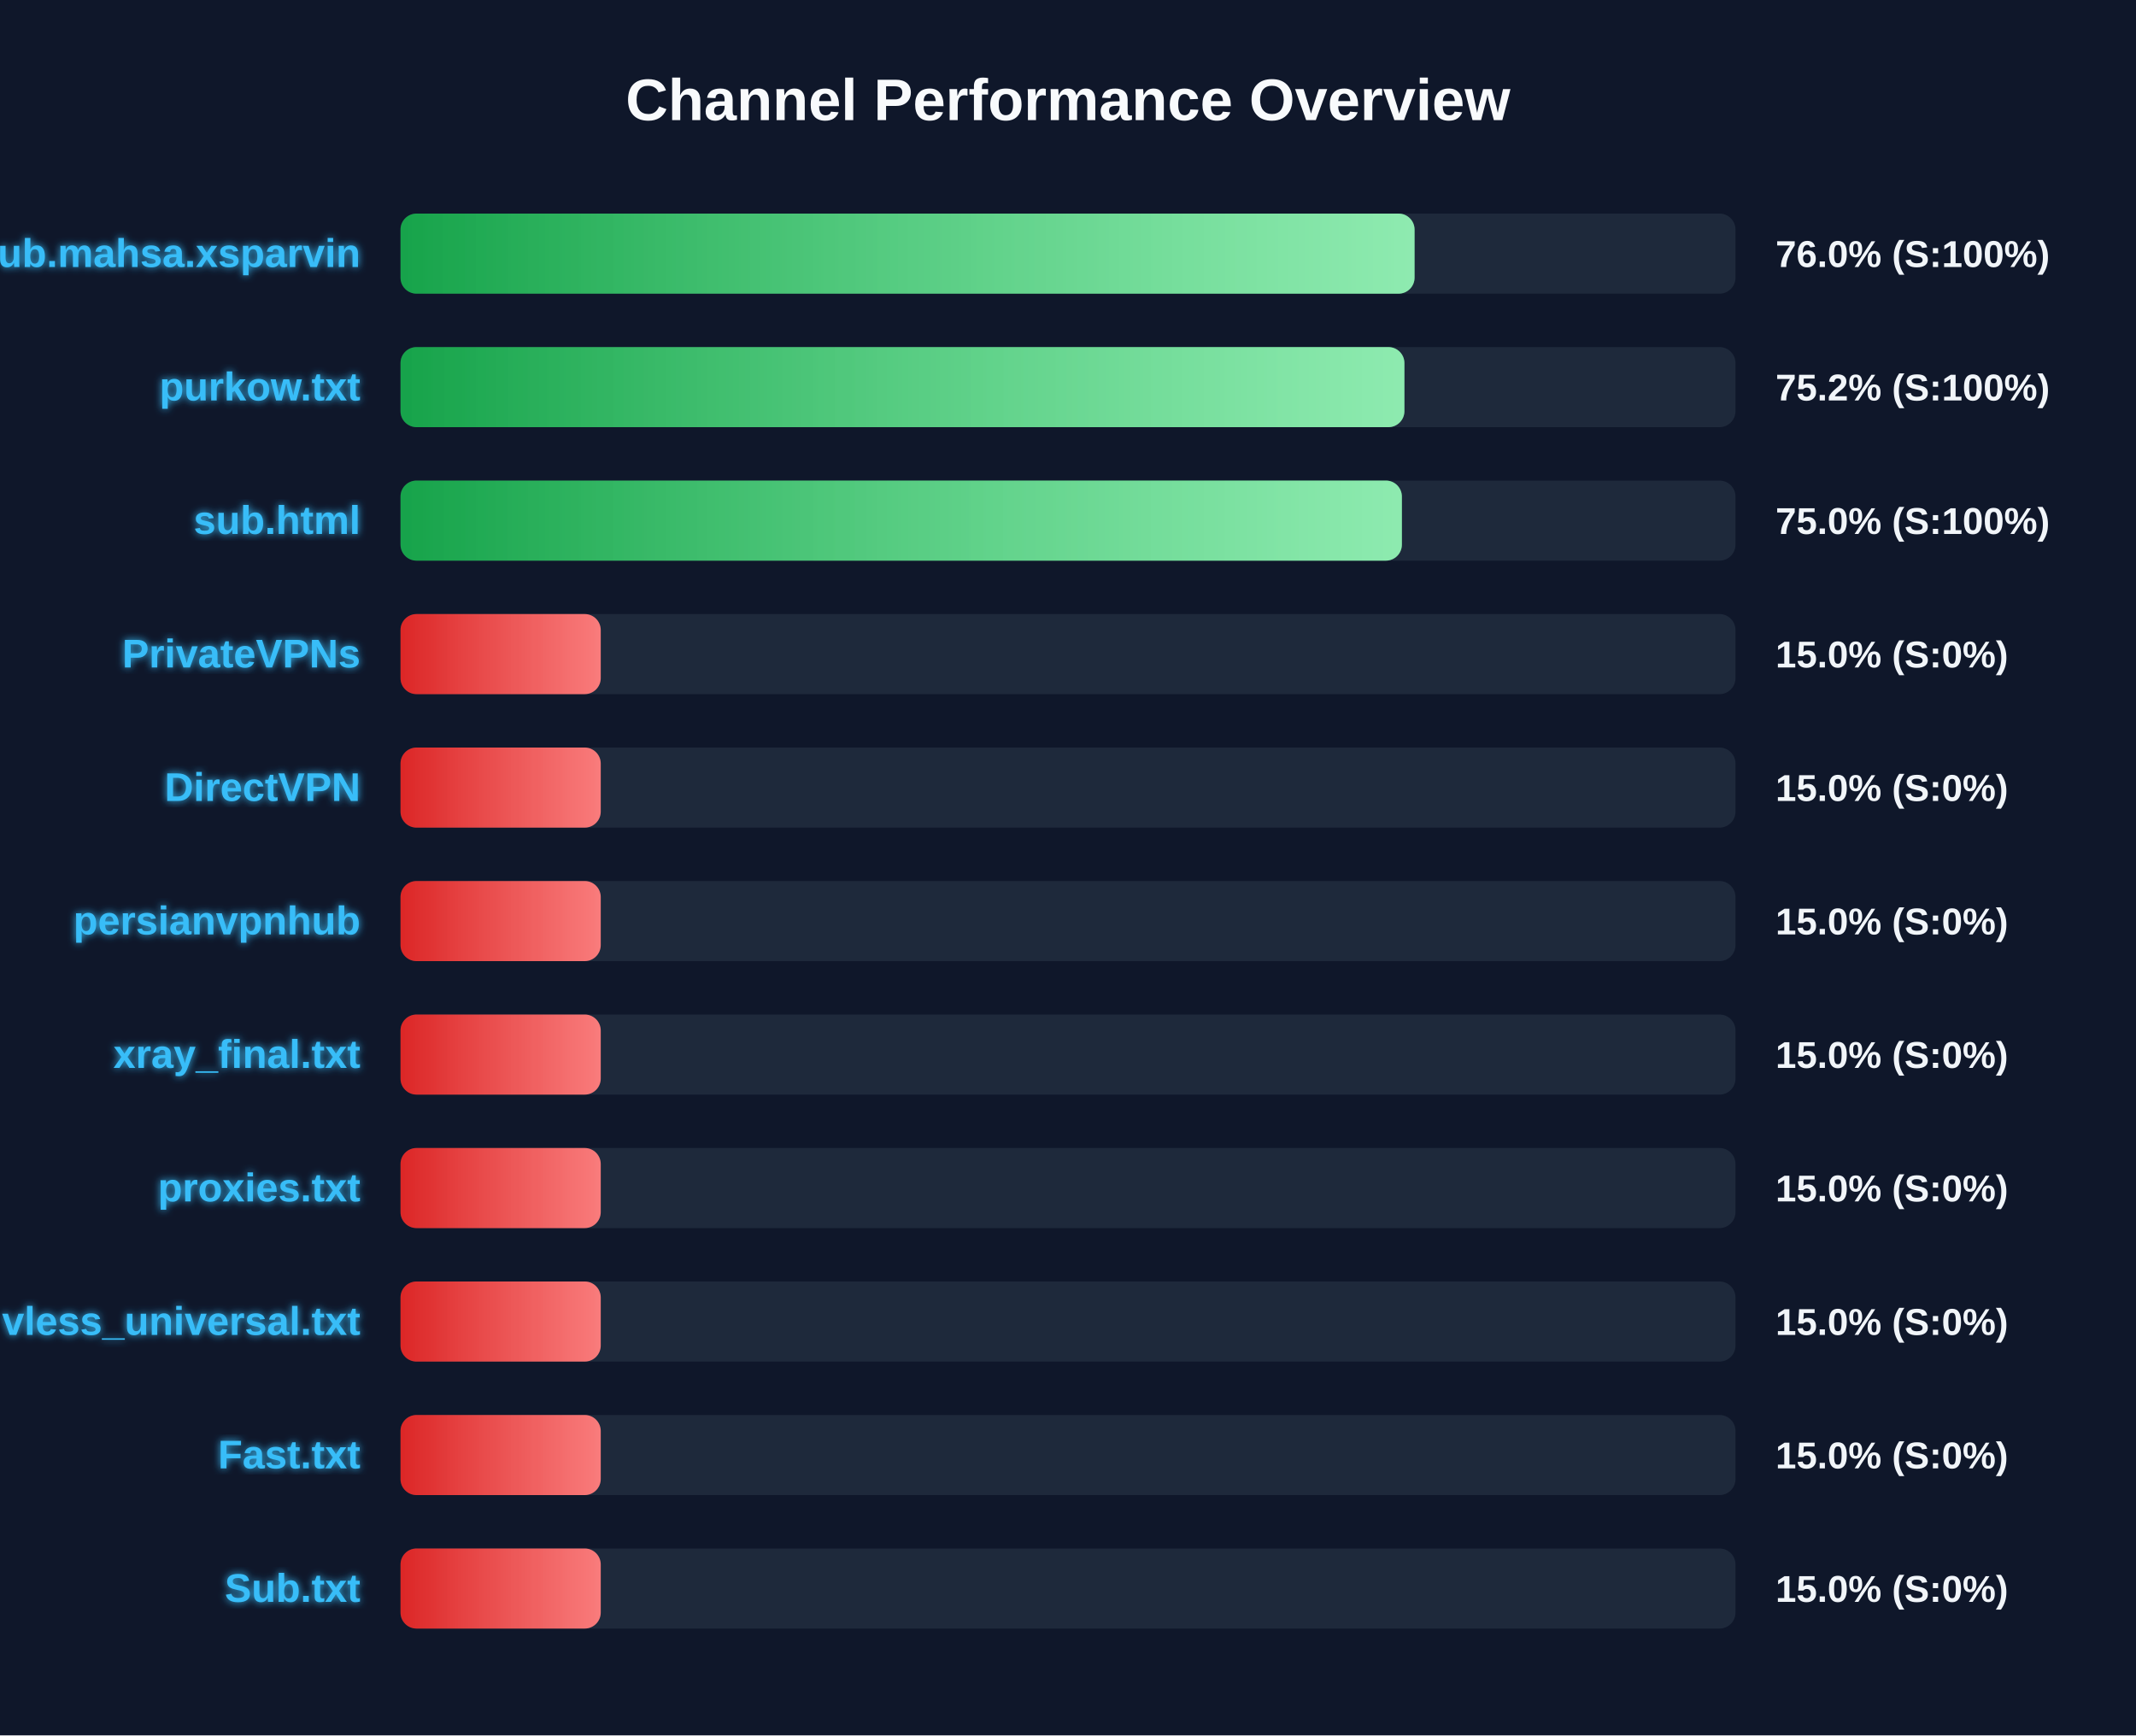
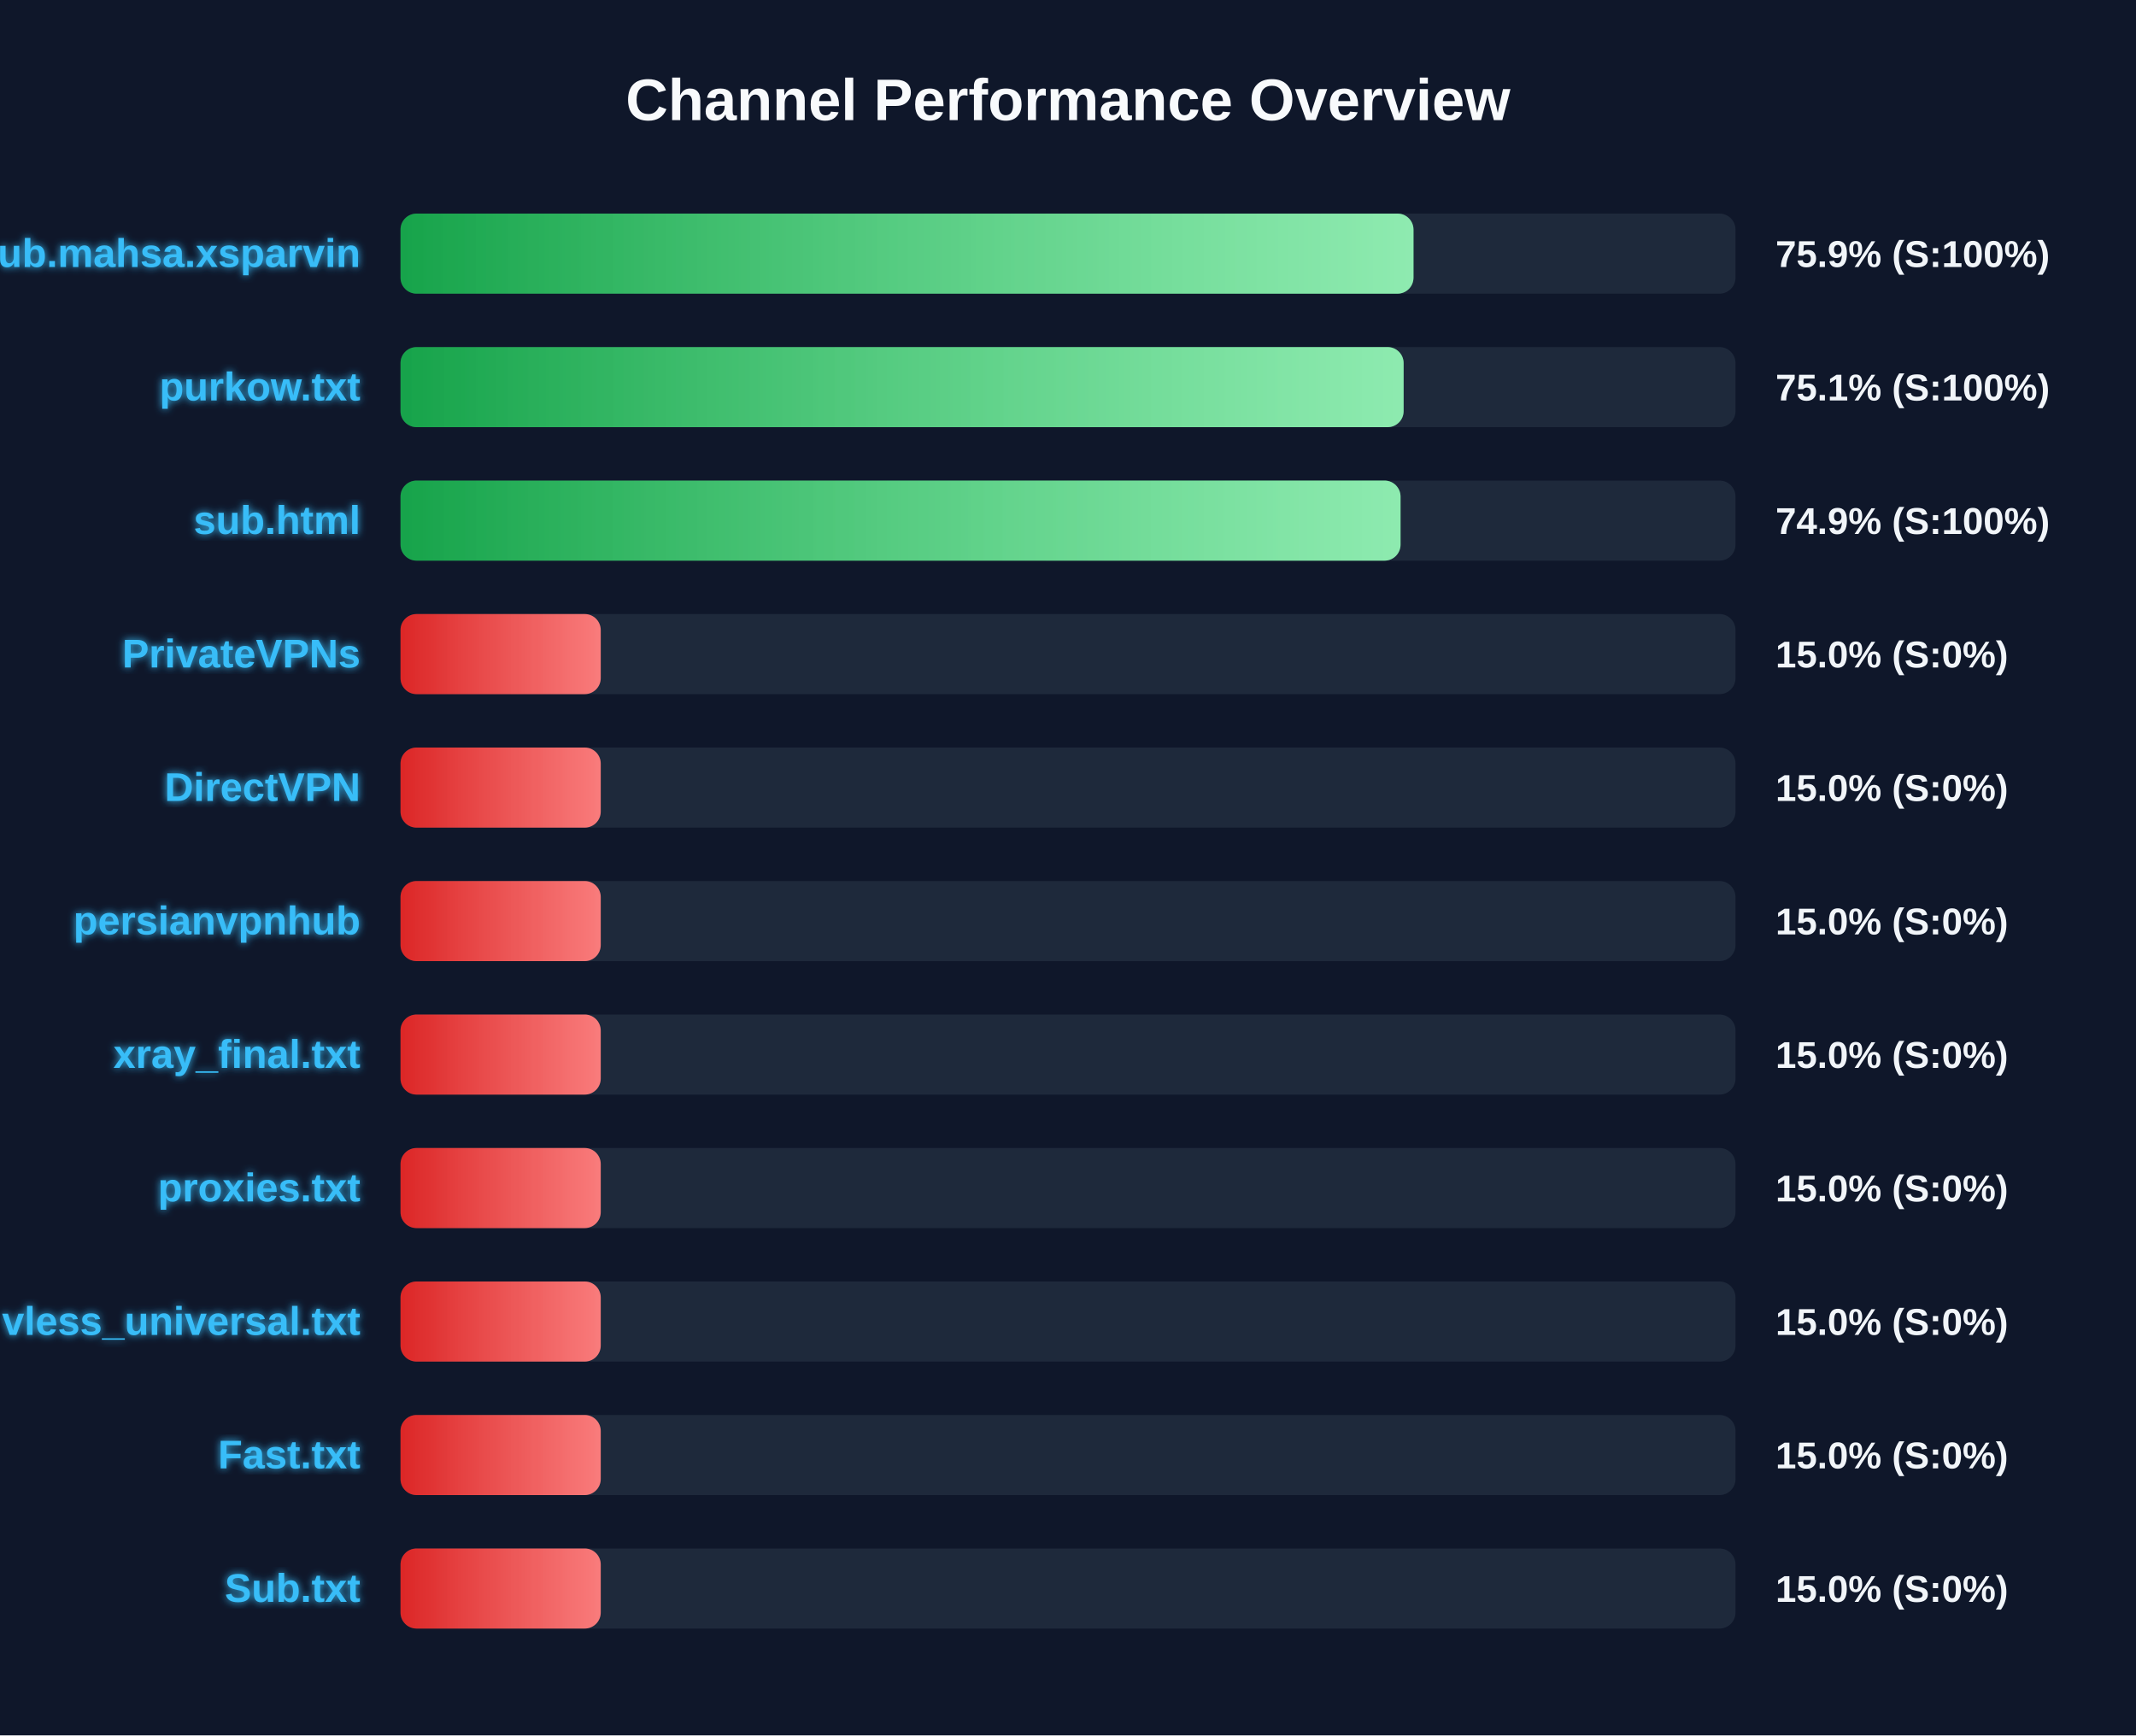
<svg xmlns="http://www.w3.org/2000/svg" width="800" height="650" version="1.1">
  <defs>
    <linearGradient id="grad-green" x1="0%" y1="0%" x2="100%" y2="0%">
      <stop offset="0%" stop-color="#16a34a" />
      <stop offset="100%" stop-color="#4ade80" />
    </linearGradient>
    <linearGradient id="grad-yellow" x1="0%" y1="0%" x2="100%" y2="0%">
      <stop offset="0%" stop-color="#ca8a04" />
      <stop offset="100%" stop-color="#fde047" />
    </linearGradient>
    <linearGradient id="grad-red" x1="0%" y1="0%" x2="100%" y2="0%">
      <stop offset="0%" stop-color="#dc2626" />
      <stop offset="100%" stop-color="#f87171" />
    </linearGradient>
    <linearGradient id="shimmer" x1="0%" y1="0%" x2="100%" y2="0%">
      <stop offset="0%" stop-color="rgba(255,255,255,0)" />
      <stop offset="50%" stop-color="rgba(255,255,255,0.4)" />
      <stop offset="100%" stop-color="rgba(255,255,255,0)" />
    </linearGradient>
    <filter id="glow" x="-20%" y="-20%" width="140%" height="140%">
      <feGaussianBlur stdDeviation="1.5" result="blur" />
      <feComposite in="SourceGraphic" in2="blur" operator="over" />
    </filter>
  </defs>
  <style>
        .bg-rect { fill: #0f172a; }
        .title { font: bold 22px 'Segoe UI', Arial, sans-serif; fill: #f8fafc; }
        .row { font: bold 15px 'Segoe UI', Arial, sans-serif; fill: #38bdf8; filter: url(#glow); }
        .score { font: bold 14px 'Segoe UI', Arial, sans-serif; fill: #f1f5f9; }
        @keyframes shimmer-anim {
            0% { transform: translateX(-100%); }
            100% { transform: translateX(200%); }
        }
        .shimmer-rect {
            animation: shimmer-anim 2.5s infinite linear;
        }
    </style>
  <rect width="100%" height="100%" class="bg-rect" />
  <text x="400" y="45" text-anchor="middle" class="title">Channel Performance Overview</text>
  <rect x="150" y="80" width="500" height="30" fill="#1e293b" rx="6" />
  <clipPath id="clip-0">
-     <rect x="150" y="80" width="379.8" height="30" rx="6" />
+     <rect x="150" y="80" width="379.4" height="30" rx="6" />
  </clipPath>
-   <rect x="150" y="80" width="379.8" height="30" fill="url(#grad-green)" rx="6" />
+   <rect x="150" y="80" width="379.4" height="30" fill="url(#grad-green)" rx="6" />
  <g clip-path="url(#clip-0)">
    <rect x="150" y="80" width="100%" height="30" fill="url(#shimmer)" class="shimmer-rect" />
  </g>
  <text x="135" y="100" text-anchor="end" class="row">Sub.mahsa.xsparvin</text>
-   <text x="665" y="100" text-anchor="start" class="score">76.0% (S:100%)</text>
+   <text x="665" y="100" text-anchor="start" class="score">75.9% (S:100%)</text>
  <rect x="150" y="130" width="500" height="30" fill="#1e293b" rx="6" />
  <clipPath id="clip-1">
-     <rect x="150" y="130" width="376.0" height="30" rx="6" />
+     <rect x="150" y="130" width="375.7" height="30" rx="6" />
  </clipPath>
-   <rect x="150" y="130" width="376.0" height="30" fill="url(#grad-green)" rx="6" />
+   <rect x="150" y="130" width="375.7" height="30" fill="url(#grad-green)" rx="6" />
  <g clip-path="url(#clip-1)">
    <rect x="150" y="130" width="100%" height="30" fill="url(#shimmer)" class="shimmer-rect" />
  </g>
  <text x="135" y="150" text-anchor="end" class="row">purkow.txt</text>
-   <text x="665" y="150" text-anchor="start" class="score">75.2% (S:100%)</text>
+   <text x="665" y="150" text-anchor="start" class="score">75.1% (S:100%)</text>
  <rect x="150" y="180" width="500" height="30" fill="#1e293b" rx="6" />
  <clipPath id="clip-2">
-     <rect x="150" y="180" width="375.05" height="30" rx="6" />
+     <rect x="150" y="180" width="374.55" height="30" rx="6" />
  </clipPath>
-   <rect x="150" y="180" width="375.05" height="30" fill="url(#grad-green)" rx="6" />
+   <rect x="150" y="180" width="374.55" height="30" fill="url(#grad-green)" rx="6" />
  <g clip-path="url(#clip-2)">
    <rect x="150" y="180" width="100%" height="30" fill="url(#shimmer)" class="shimmer-rect" />
  </g>
  <text x="135" y="200" text-anchor="end" class="row">sub.html</text>
-   <text x="665" y="200" text-anchor="start" class="score">75.0% (S:100%)</text>
+   <text x="665" y="200" text-anchor="start" class="score">74.9% (S:100%)</text>
  <rect x="150" y="230" width="500" height="30" fill="#1e293b" rx="6" />
  <clipPath id="clip-3">
    <rect x="150" y="230" width="75.0" height="30" rx="6" />
  </clipPath>
  <rect x="150" y="230" width="75.0" height="30" fill="url(#grad-red)" rx="6" />
  <g clip-path="url(#clip-3)">
    <rect x="150" y="230" width="100%" height="30" fill="url(#shimmer)" class="shimmer-rect" />
  </g>
  <text x="135" y="250" text-anchor="end" class="row">PrivateVPNs</text>
  <text x="665" y="250" text-anchor="start" class="score">15.0% (S:0%)</text>
  <rect x="150" y="280" width="500" height="30" fill="#1e293b" rx="6" />
  <clipPath id="clip-4">
    <rect x="150" y="280" width="75.0" height="30" rx="6" />
  </clipPath>
  <rect x="150" y="280" width="75.0" height="30" fill="url(#grad-red)" rx="6" />
  <g clip-path="url(#clip-4)">
    <rect x="150" y="280" width="100%" height="30" fill="url(#shimmer)" class="shimmer-rect" />
  </g>
  <text x="135" y="300" text-anchor="end" class="row">DirectVPN</text>
  <text x="665" y="300" text-anchor="start" class="score">15.0% (S:0%)</text>
  <rect x="150" y="330" width="500" height="30" fill="#1e293b" rx="6" />
  <clipPath id="clip-5">
    <rect x="150" y="330" width="75.0" height="30" rx="6" />
  </clipPath>
  <rect x="150" y="330" width="75.0" height="30" fill="url(#grad-red)" rx="6" />
  <g clip-path="url(#clip-5)">
    <rect x="150" y="330" width="100%" height="30" fill="url(#shimmer)" class="shimmer-rect" />
  </g>
  <text x="135" y="350" text-anchor="end" class="row">persianvpnhub</text>
  <text x="665" y="350" text-anchor="start" class="score">15.0% (S:0%)</text>
  <rect x="150" y="380" width="500" height="30" fill="#1e293b" rx="6" />
  <clipPath id="clip-6">
    <rect x="150" y="380" width="75.0" height="30" rx="6" />
  </clipPath>
  <rect x="150" y="380" width="75.0" height="30" fill="url(#grad-red)" rx="6" />
  <g clip-path="url(#clip-6)">
    <rect x="150" y="380" width="100%" height="30" fill="url(#shimmer)" class="shimmer-rect" />
  </g>
  <text x="135" y="400" text-anchor="end" class="row">xray_final.txt</text>
  <text x="665" y="400" text-anchor="start" class="score">15.0% (S:0%)</text>
  <rect x="150" y="430" width="500" height="30" fill="#1e293b" rx="6" />
  <clipPath id="clip-7">
    <rect x="150" y="430" width="75.0" height="30" rx="6" />
  </clipPath>
  <rect x="150" y="430" width="75.0" height="30" fill="url(#grad-red)" rx="6" />
  <g clip-path="url(#clip-7)">
    <rect x="150" y="430" width="100%" height="30" fill="url(#shimmer)" class="shimmer-rect" />
  </g>
  <text x="135" y="450" text-anchor="end" class="row">proxies.txt</text>
  <text x="665" y="450" text-anchor="start" class="score">15.0% (S:0%)</text>
  <rect x="150" y="480" width="500" height="30" fill="#1e293b" rx="6" />
  <clipPath id="clip-8">
    <rect x="150" y="480" width="75.0" height="30" rx="6" />
  </clipPath>
  <rect x="150" y="480" width="75.0" height="30" fill="url(#grad-red)" rx="6" />
  <g clip-path="url(#clip-8)">
    <rect x="150" y="480" width="100%" height="30" fill="url(#shimmer)" class="shimmer-rect" />
  </g>
  <text x="135" y="500" text-anchor="end" class="row">vless_universal.txt</text>
  <text x="665" y="500" text-anchor="start" class="score">15.0% (S:0%)</text>
  <rect x="150" y="530" width="500" height="30" fill="#1e293b" rx="6" />
  <clipPath id="clip-9">
    <rect x="150" y="530" width="75.0" height="30" rx="6" />
  </clipPath>
  <rect x="150" y="530" width="75.0" height="30" fill="url(#grad-red)" rx="6" />
  <g clip-path="url(#clip-9)">
    <rect x="150" y="530" width="100%" height="30" fill="url(#shimmer)" class="shimmer-rect" />
  </g>
  <text x="135" y="550" text-anchor="end" class="row">Fast.txt</text>
  <text x="665" y="550" text-anchor="start" class="score">15.0% (S:0%)</text>
  <rect x="150" y="580" width="500" height="30" fill="#1e293b" rx="6" />
  <clipPath id="clip-10">
    <rect x="150" y="580" width="75.0" height="30" rx="6" />
  </clipPath>
  <rect x="150" y="580" width="75.0" height="30" fill="url(#grad-red)" rx="6" />
  <g clip-path="url(#clip-10)">
    <rect x="150" y="580" width="100%" height="30" fill="url(#shimmer)" class="shimmer-rect" />
  </g>
  <text x="135" y="600" text-anchor="end" class="row">Sub.txt</text>
  <text x="665" y="600" text-anchor="start" class="score">15.0% (S:0%)</text>
</svg>
